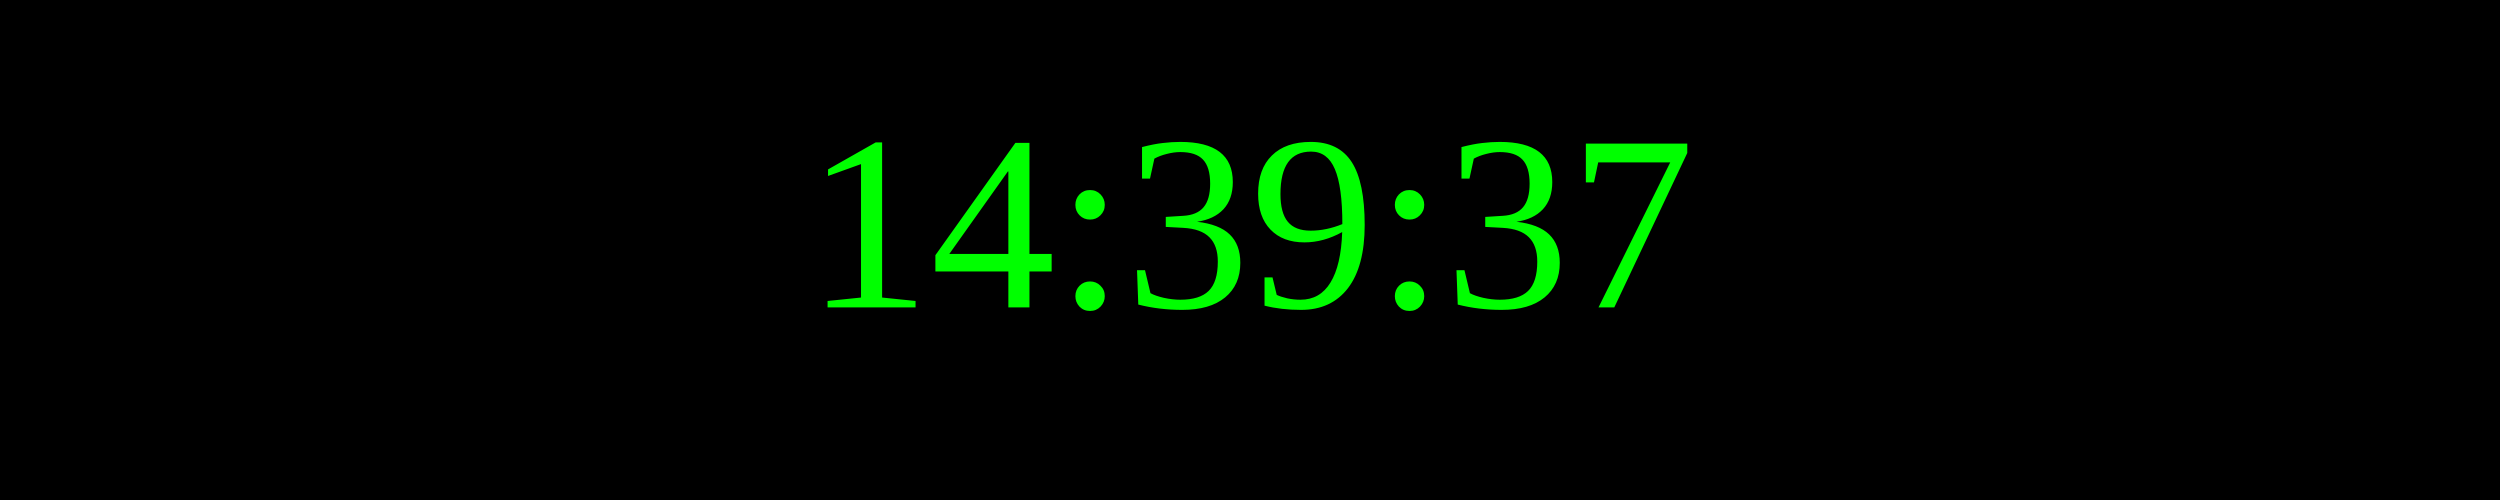
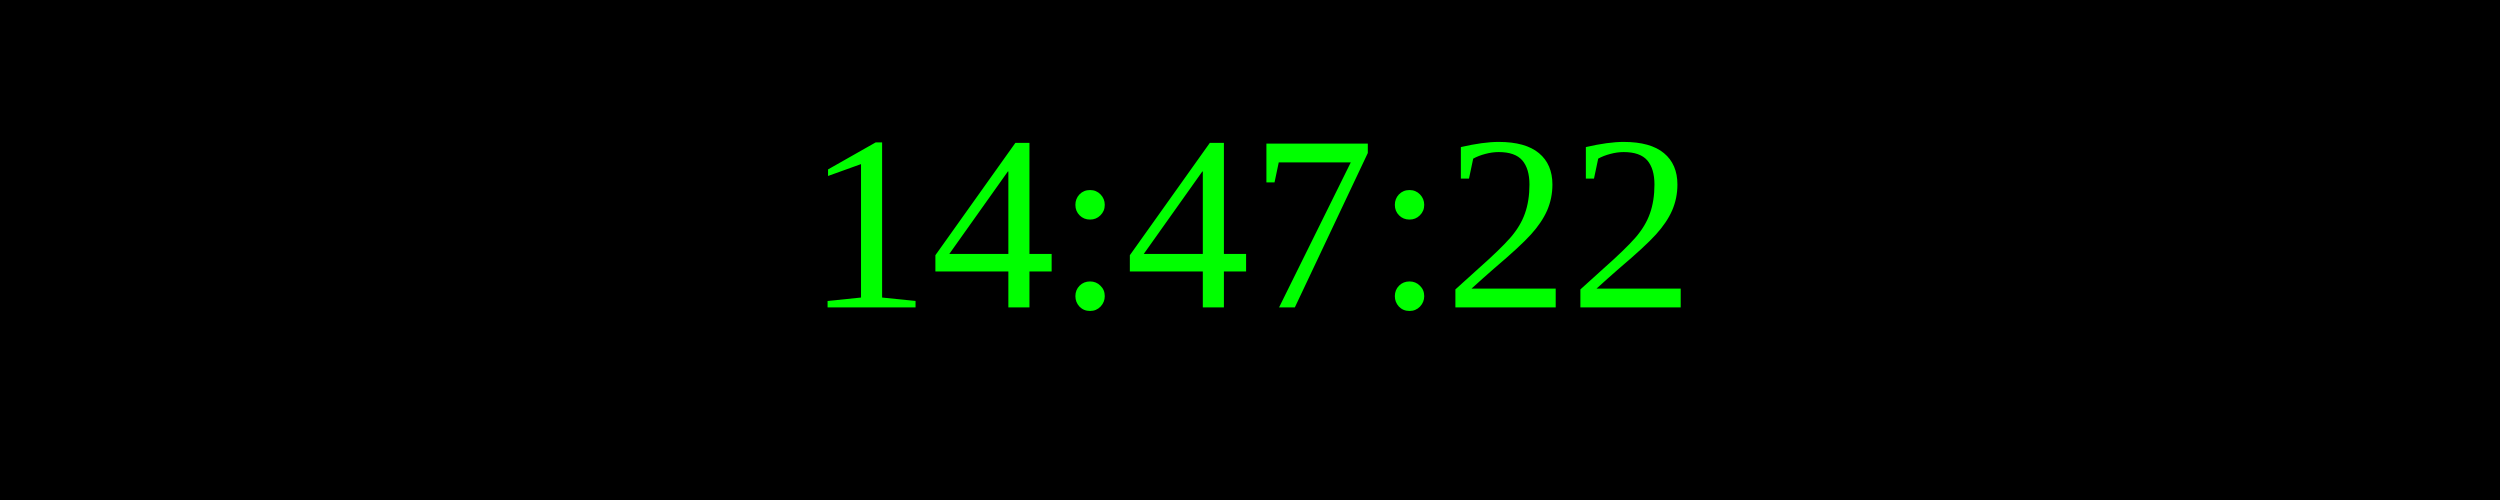
<svg xmlns="http://www.w3.org/2000/svg" width="250" height="50">
  <rect width="100%" height="100%" fill="black" />
  <text x="50%" y="50%" font-size="25" fill="lime" text-anchor="middle" dominant-baseline="middle">
- 14:39:37
+ 14:47:22
</text>
</svg>
